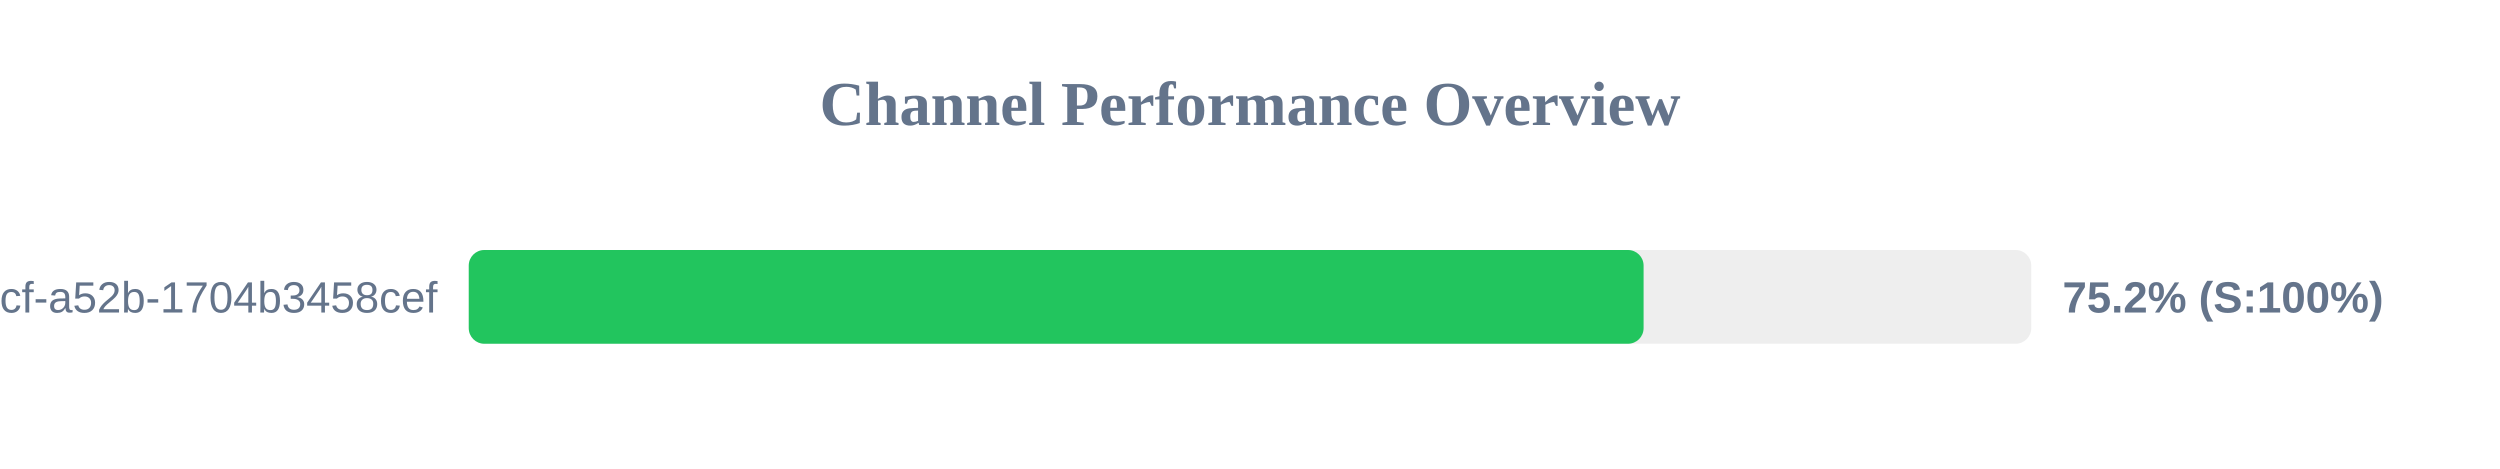
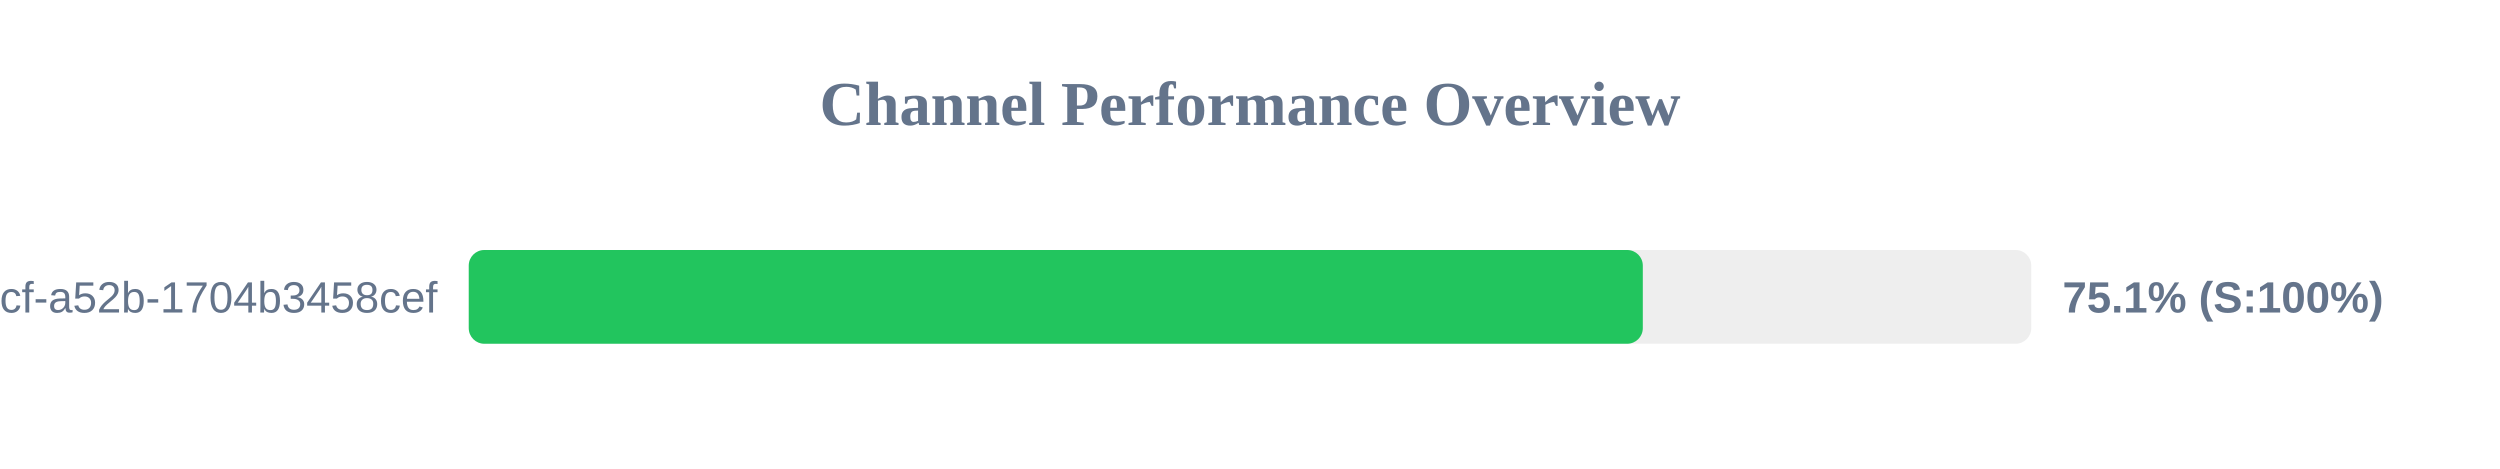
<svg xmlns="http://www.w3.org/2000/svg" width="800" height="150" version="1.1">
  <style>
        .row { font: 14px Arial; fill: #64748b; }
        .score { font: bold 14px Arial; fill: #64748b; }
    </style>
  <text x="400" y="40" text-anchor="middle" font-size="20px" font-weight="bold" fill="#64748b">Channel Performance Overview</text>
  <rect x="150" y="80" width="500" height="30" fill="#eee" rx="5" />
-   <rect x="150" y="80" width="375.95" height="30" fill="#22c55e" rx="5" />
+   <rect x="150" y="80" width="375.7" height="30" fill="#22c55e" rx="5" />
  <text x="140" y="100" text-anchor="end" class="row">?uuid=0cb527d9-6117-4bcf-a52b-1704b3458cef</text>
-   <text x="660" y="100" text-anchor="start" class="score">75.2% (S:100%)</text>
+   <text x="660" y="100" text-anchor="start" class="score">75.1% (S:100%)</text>
</svg>
